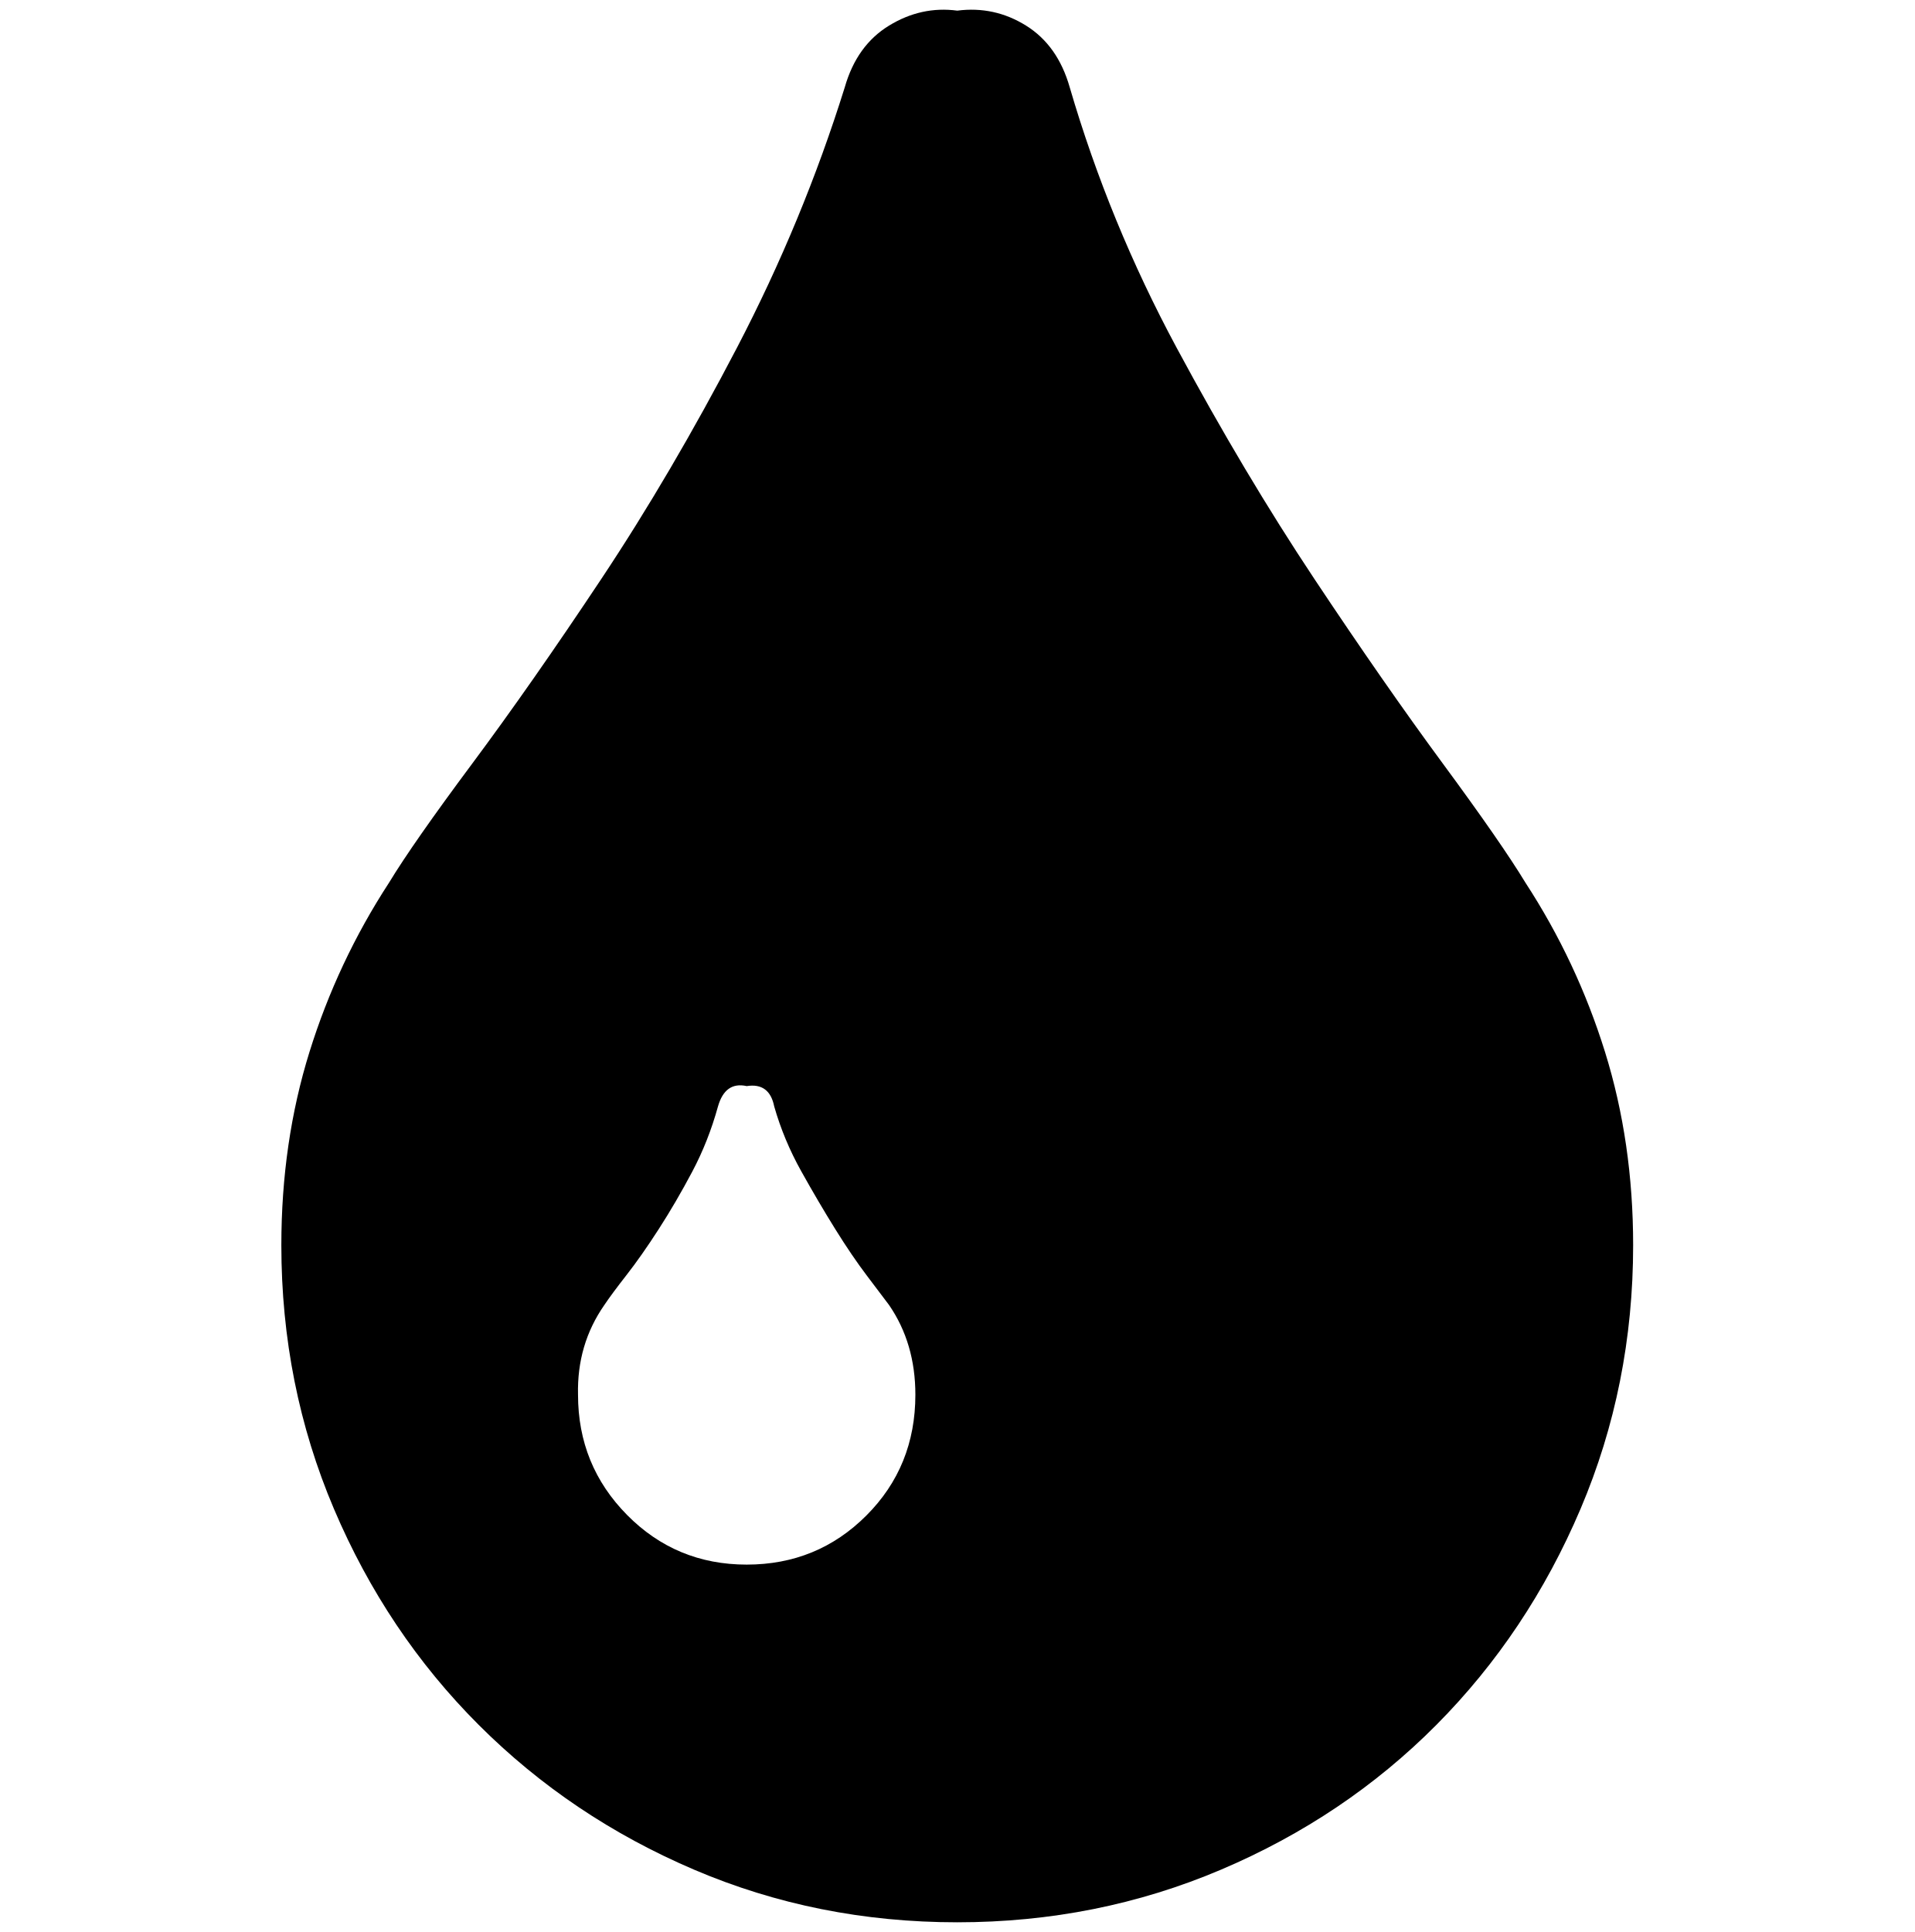
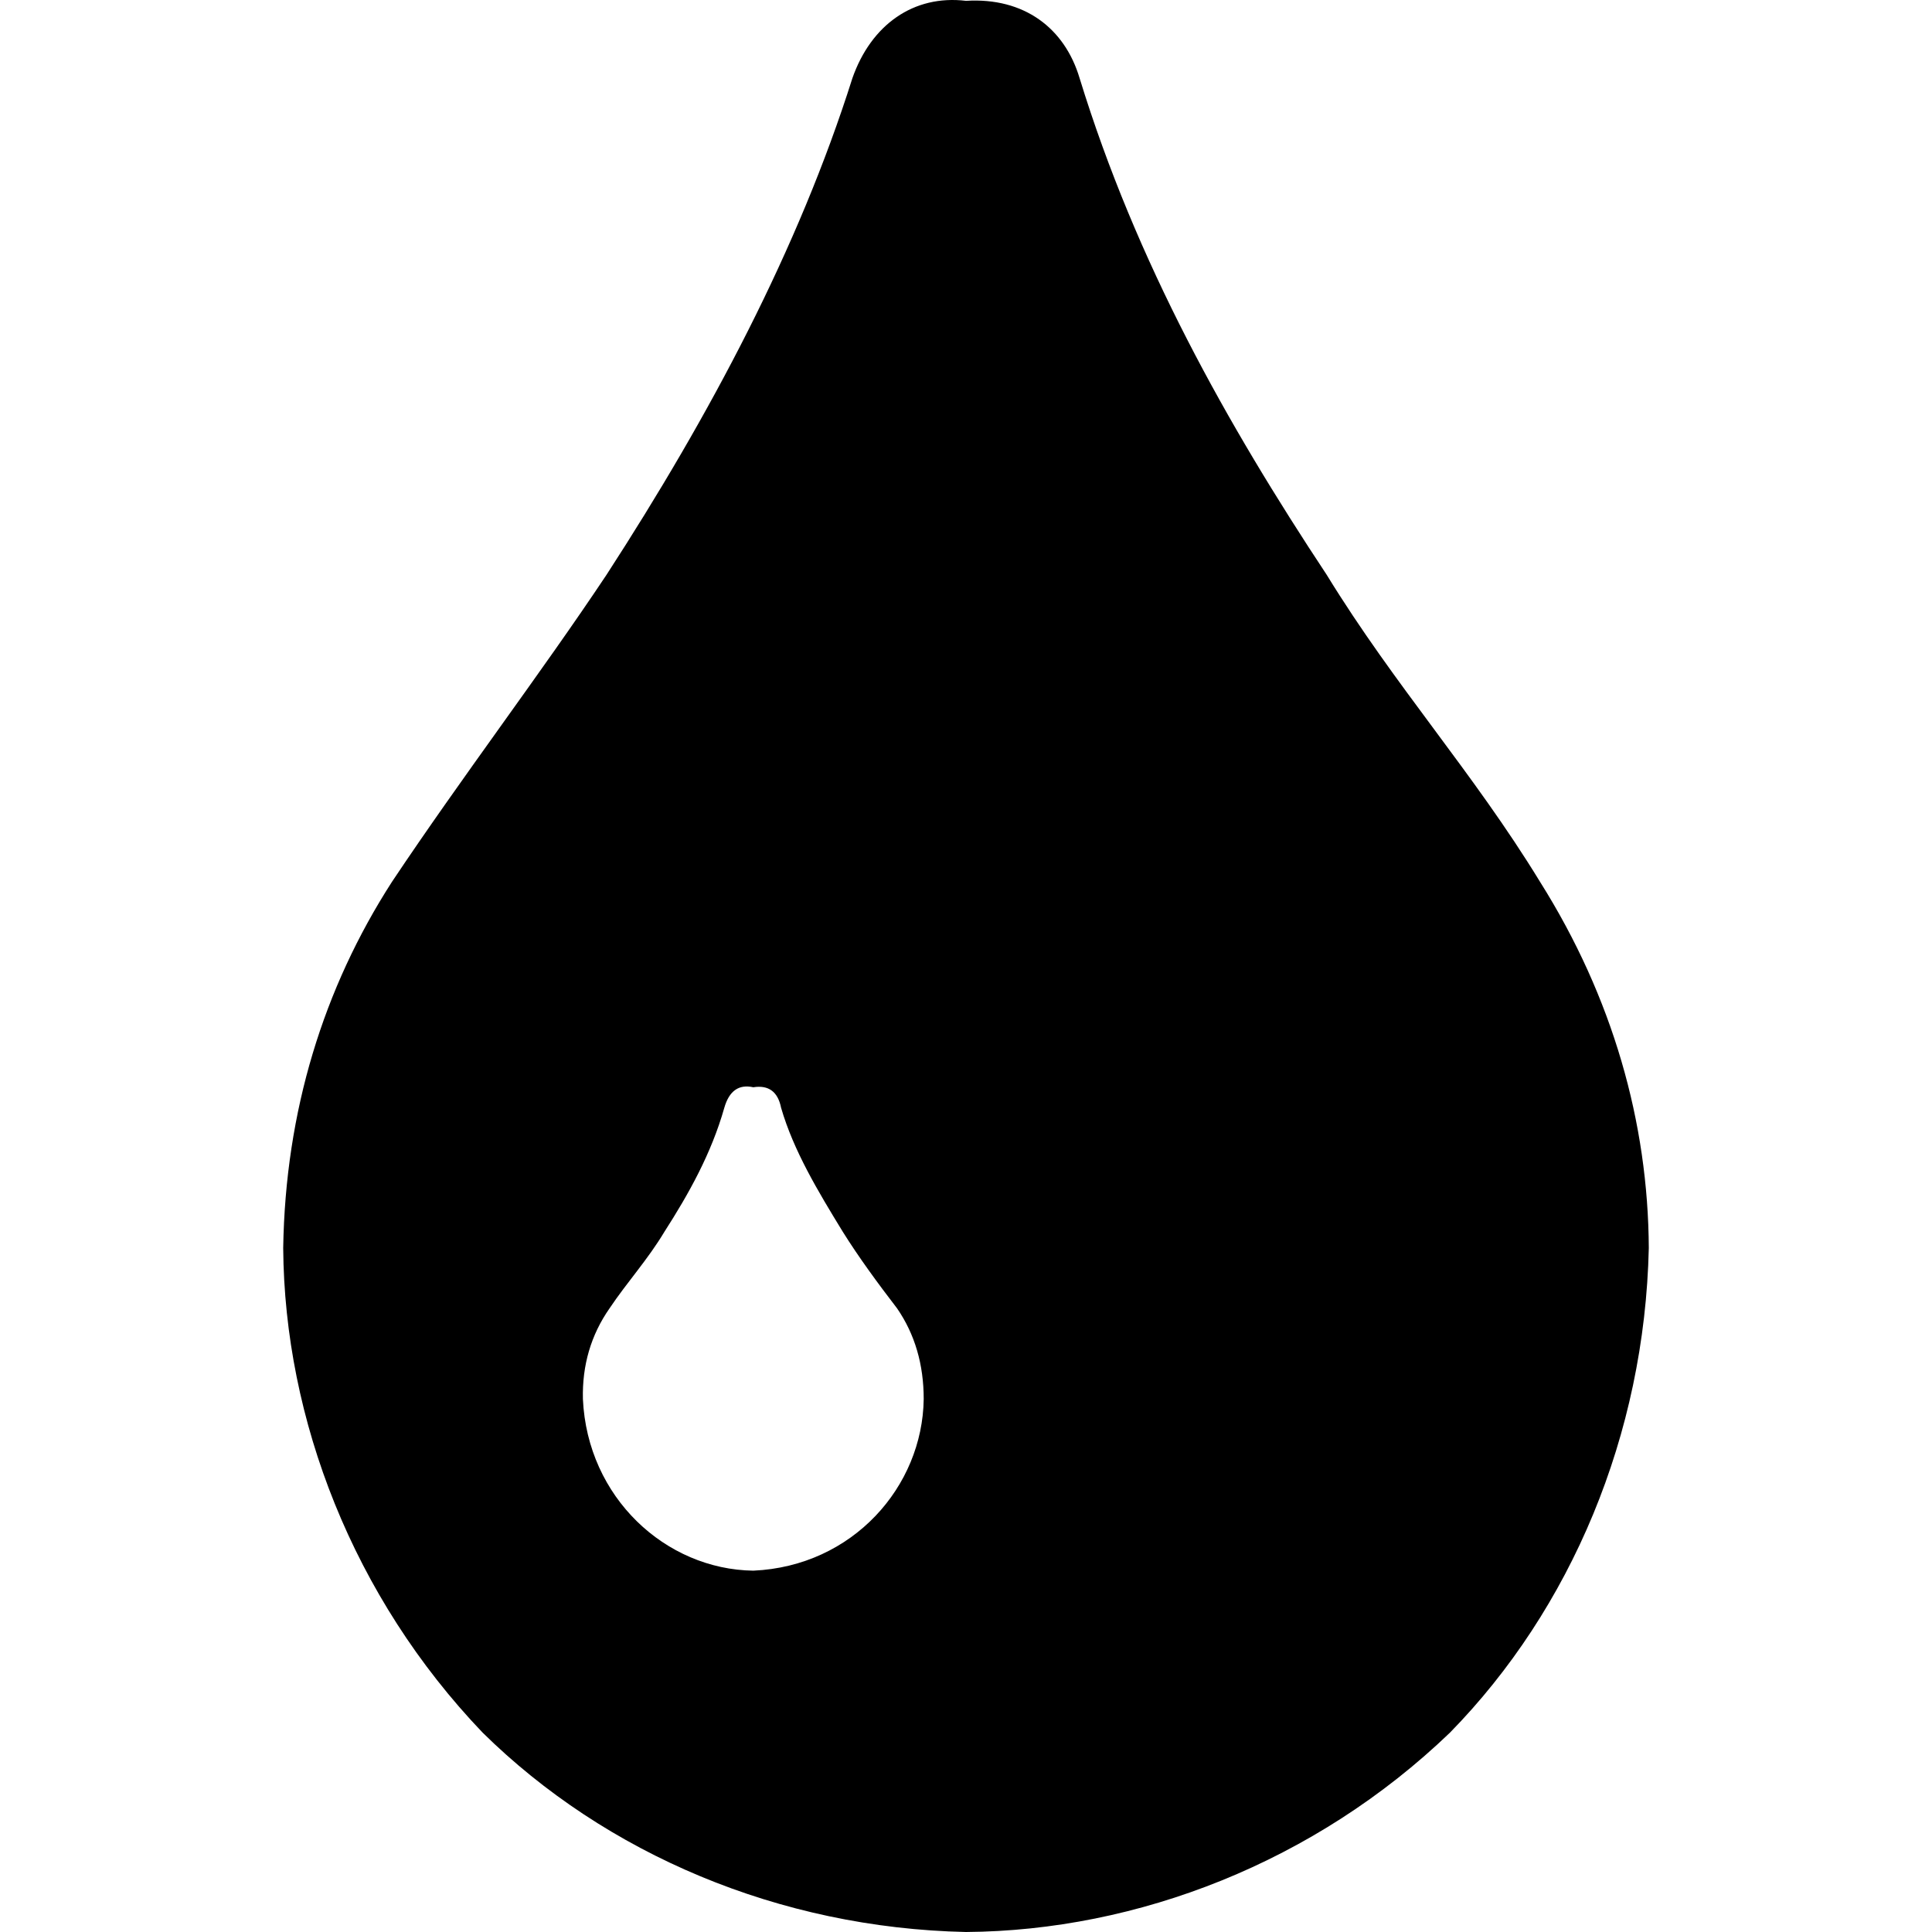
- <svg xmlns="http://www.w3.org/2000/svg" width="987.979" height="997.019" id="svg2" version="1.0">
+ <svg xmlns="http://www.w3.org/2000/svg" width="512" height="512" id="svg2" version="1.0">
  <defs id="defs4" />
-   <g id="layer1" transform="translate(-374.2178,422.7827)">
-     <g style="font-size:1353.902px;font-style:italic;font-variant:normal;font-weight:normal;font-stretch:normal;line-height:125%;letter-spacing:0px;word-spacing:0px;fill:#000000;fill-opacity:1;stroke:none;font-family:Serif;-inkscape-font-specification:Serif Italic" id="text10546">
-       <g id="g11150" transform="matrix(0.6173455,0,0,-0.6173455,519.4071,550.0891)">
-         <path id="path11152" d="M 0,535 Q 0,621 23.5,696.5 47,772 90,838 q 20,33 69.5,99.5 49.5,66.5 108,154.5 58.5,88 113.5,193.5 55,105.5 90,217.5 10,35 37,51.5 27,16.5 57,12.5 31,4 57.5,-12.5 Q 649,1538 659,1503 692,1390 748.5,1285 805,1180 863.5,1092 922,1004 971,937.5 1020,871 1040,838 1083,772 1106.5,696.5 1130,621 1130,535 1130,418 1086,314.5 1042,211 965.5,134 889,57 785.5,13 682,-31 565,-31 448,-31 345,13 242,57 165,134 88,211 44,314.5 0,418 0,535 z M 248,410 q 0,-59 41,-100.5 41,-41.5 100,-41.5 59,0 100,41 41,41 41,101 0,43 -22,75 -6,8 -18.5,24.5 Q 477,526 463,548.5 449,571 434.5,597 420,623 412,651 q -4,20 -23,17 -18,4 -24,-17 -8,-29 -21.5,-54.5 Q 330,571 315.5,548.5 301,526 288.5,510 276,494 270,485 247,452 248,410 z" style="fill:currentColor" />
-       </g>
+   <g id="layer1" transform="translate(-374.2178,-62.23637)">
+     <g style="font-size:1353.902px;font-style:italic;font-variant:normal;font-weight:normal;font-stretch:normal;line-height:125%;letter-spacing:0px;word-spacing:0px;fill:#000000;fill-opacity:1;stroke:none;font-family:Serif;-inkscape-font-specification:Serif Italic" transform="matrix(0.3202635,0,0,-0.3202635,449.269,564.3082)" id="g11150">
+       <path style="fill:currentColor" d="m 0,535 c 1.785,113.164 33.302,214.975 90,303 58.42,87.497 123.317,172.634 177.5,254 86.013,132.644 158.921,270.042 203.5,411 15.496,44.217 50.674,69.222 94,64 48.284,2.964 81.721,-22.754 94,-64 46.94,-152.63 121.792,-286.045 204.5,-411 56.478,-92.084 120.994,-163.155 176.5,-254 60.221,-95.703 89.458,-199.242 90,-303 C 1126.561,380.203 1065.656,236.302 965.5,134 853.788,26.664 706.825,-29.98 565,-31 410.28,-27.705 266.775,33.703 165,134 57.885,246.067 1.021,393.04 0,535 z M 248,410 c 3.708,-81.493 68.448,-141.02 141,-142 82.221,3.639 140.048,69.475 141,142 0,28.667 -7.333,53.667 -22,75 -16.121,20.978 -32.014,42.693 -45,63.5 -20.573,33.596 -40.687,67.005 -51,102.5 -2.667,13.333 -10.333,19 -23,17 -12,2.667 -20,-3 -24,-17 C 354.218,612.977 335.374,579.458 315.5,548.5 301.521,525.174 284.765,507.021 270,485 254.667,463 247.333,438 248,410 z" id="path11152" />
    </g>
  </g>
</svg>
